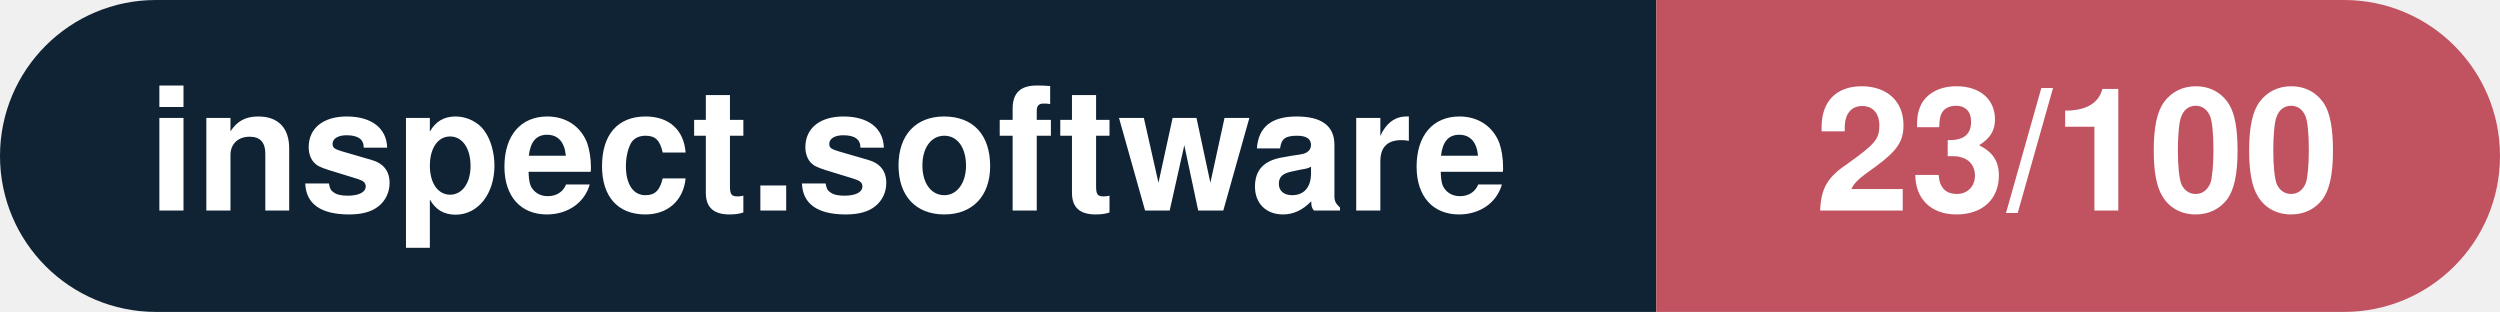
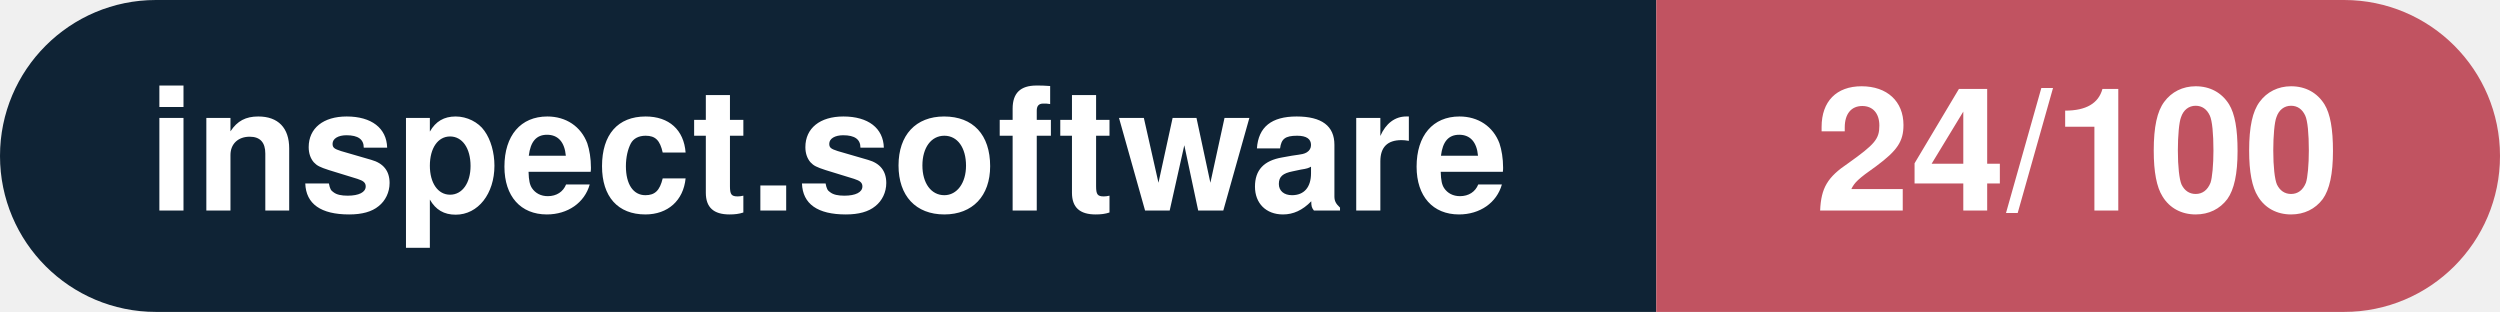
- <svg xmlns="http://www.w3.org/2000/svg" width="160.3" height="20" viewBox="0 0 160.3 20" role="img" aria-label="inspect.software: 23/100">
+ <svg xmlns="http://www.w3.org/2000/svg" width="160.3" height="20" viewBox="0 0 160.3 20" role="img" aria-label="inspect.software: 24/100">
  <clipPath id="rnd">
    <rect width="160.3" height="20" rx="10.0" fill="#fff" />
  </clipPath>
  <g clip-path="url(#rnd)">
    <rect width="106.2" height="20" fill="#0f2335" />
    <rect x="106.2" width="54.1" height="20" fill="#c15361" />
  </g>
  <g fill="#fff" text-anchor="middle" font-family="Helvetica Neue,Helvetica,Arial,sans-serif" font-size="11">
    <text x="53.1" y="13.5" font-weight="600">inspect.software</text>
-     <text x="133.2" y="13.5" font-weight="700">23/100</text>
+     <text x="133.2" y="13.5" font-weight="700">24/100</text>
  </g>
</svg>
